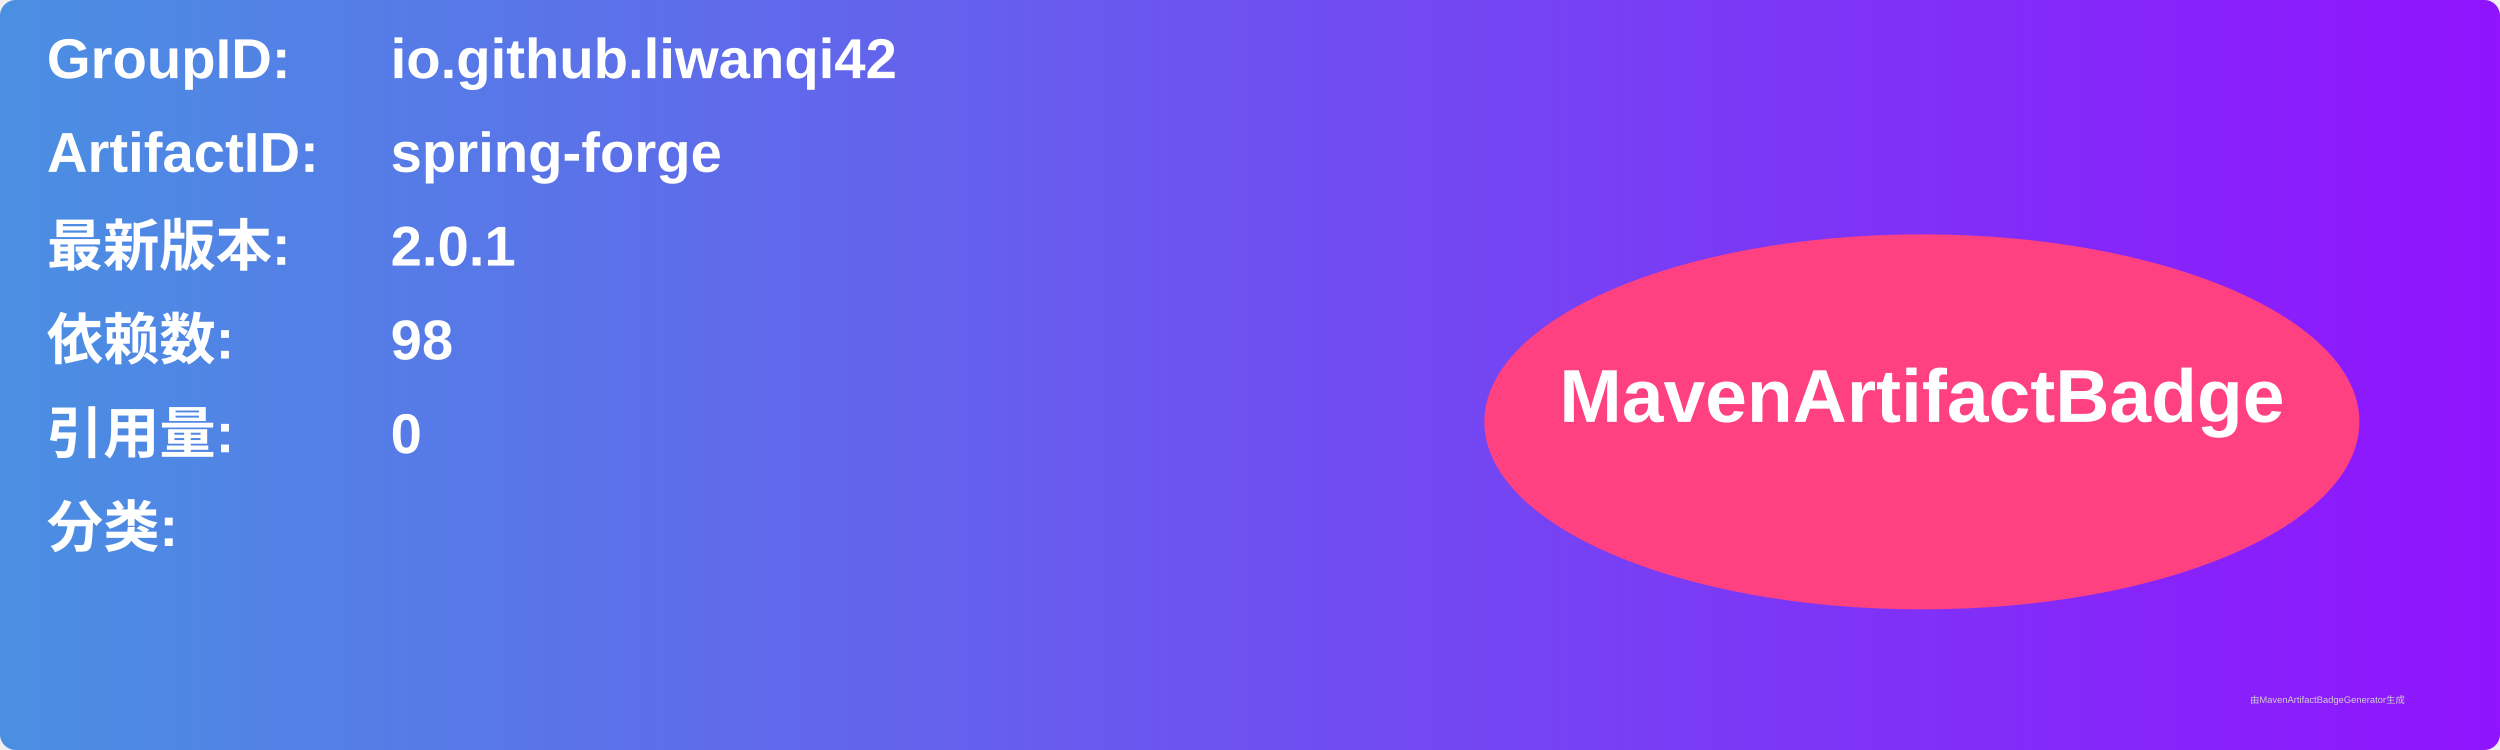
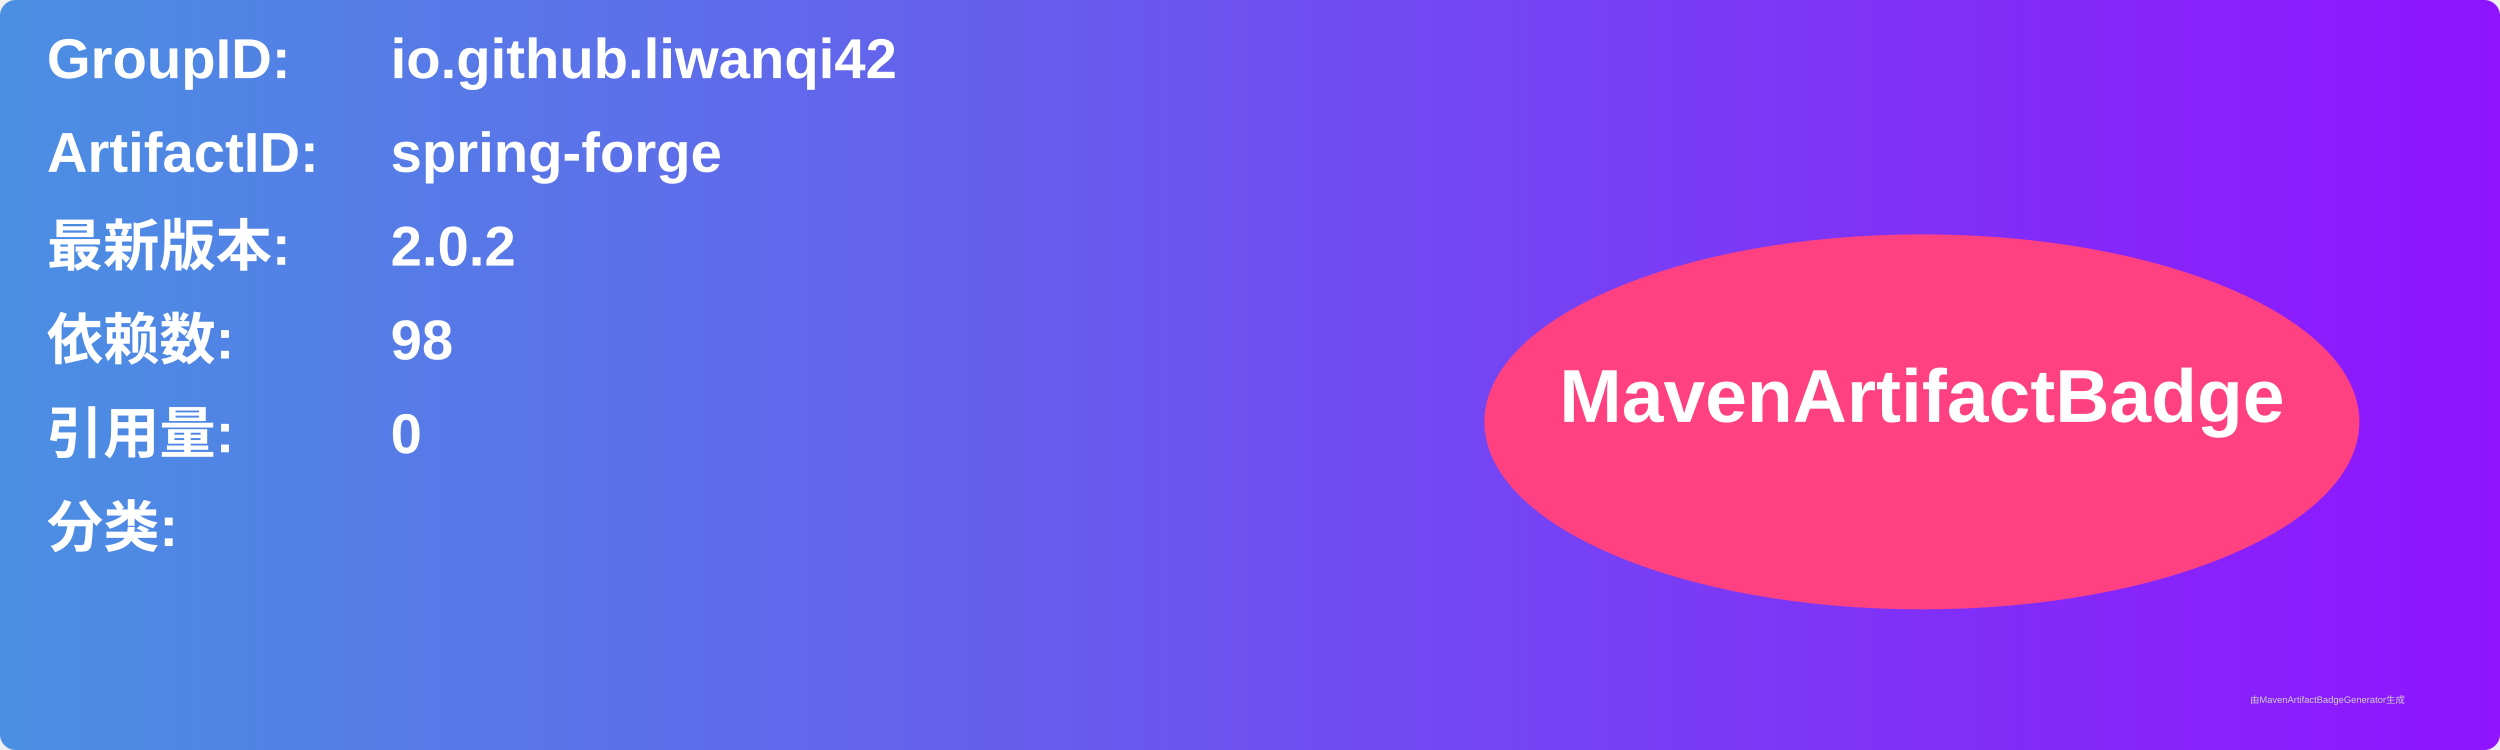
<svg xmlns="http://www.w3.org/2000/svg" width="800" height="240" viewBox="0 0 800 240">
  <linearGradient id="grad" x1="0%" y1="0%" x2="100%" y2="0%">
    <stop offset="0%" stop-color="#4a90e2" />
    <stop offset="100%" stop-color="#9013fe" />
  </linearGradient>
  <rect width="100%" height="100%" rx="5" ry="5" fill="url(#grad)" />
  <g transform="translate(15, 15)">
    <text x="0" y="10" font-family="Arial" font-size="18" fill="white" font-weight="bold" width="260">GroupID:</text>
    <text x="110" y="10" font-family="Arial" font-size="18" fill="white" font-weight="bold" width="460">io.github.liwanqi42</text>
    <text x="0" y="40" font-family="Arial" font-size="18" fill="white" font-weight="bold" width="260">ArtifactID:</text>
    <text x="110" y="40" font-family="Arial" font-size="18" fill="white" font-weight="bold" width="460">spring-forge</text>
    <text x="0" y="70" font-family="Arial" font-size="18" fill="white" font-weight="bold">最新版本:</text>
    <text x="110" y="70" font-family="Arial" font-size="18" fill="white" font-weight="bold">
-       <tspan font-weight="bold">2.0.1</tspan>
+       <tspan font-weight="bold">2.0.2</tspan>
    </text>
    <text x="0" y="100" font-family="Arial" font-size="18" fill="white" font-weight="bold">依赖数: </text>
    <text x="110" y="100" font-family="Arial" font-size="18" fill="white">
      <tspan font-weight="bold">98</tspan>
    </text>
    <text x="0" y="130" font-family="Arial" font-size="18" fill="white" font-weight="bold">引用量: </text>
    <text x="110" y="130" font-family="Arial" font-size="18" fill="white">
      <tspan font-weight="bold">0</tspan>
    </text>
    <text x="0" y="160" font-family="Arial" font-size="18" fill="white" font-weight="bold">分类:</text>
    <text x="10" y="190" font-family="Arial" font-size="10" fill="white">
      <tspan font-weight="bold" />
    </text>
    <ellipse cx="600" cy="120" rx="140" ry="60" fill="#ff4081" />
    <text x="600" y="120" text-anchor="middle" font-family="Arial" font-size="24" fill="white" font-weight="bold">MavenArtifactBadge</text>
  </g>
  <text x="720" y="225" font-family="Arial" font-size="3" fill="#d0d0d0">由MavenArtifactBadgeGenerator生成</text>
</svg>
